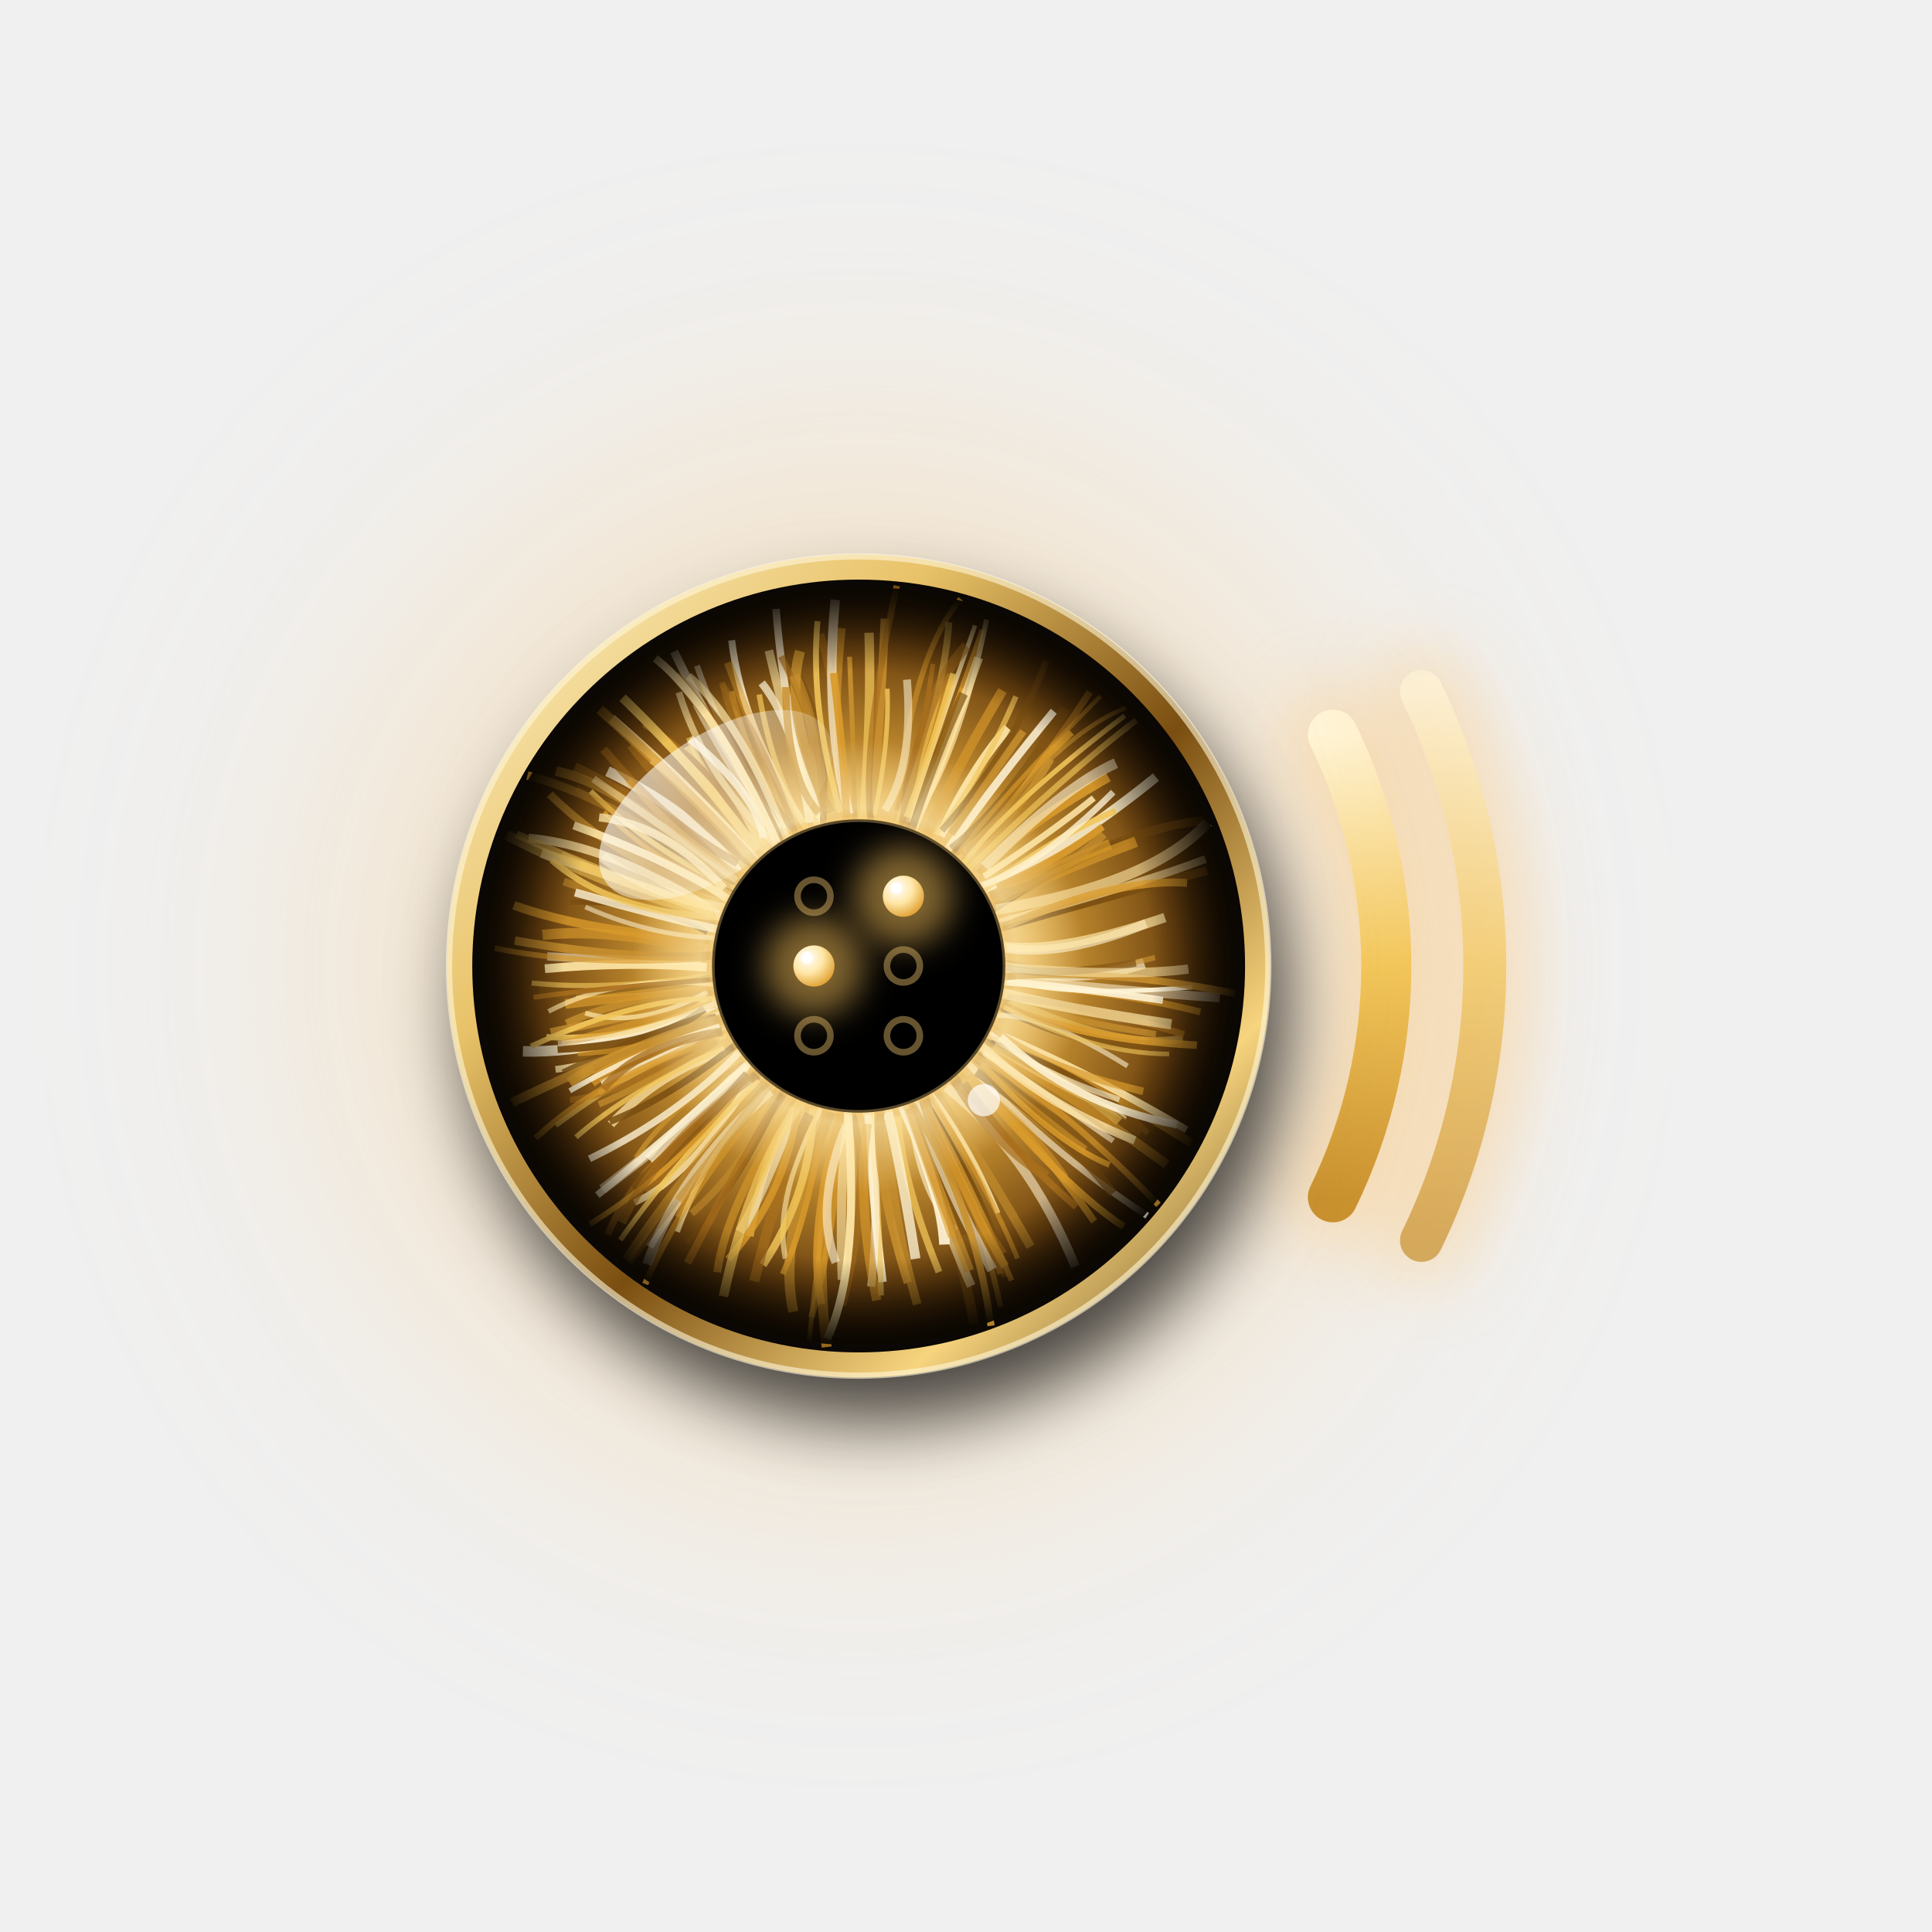
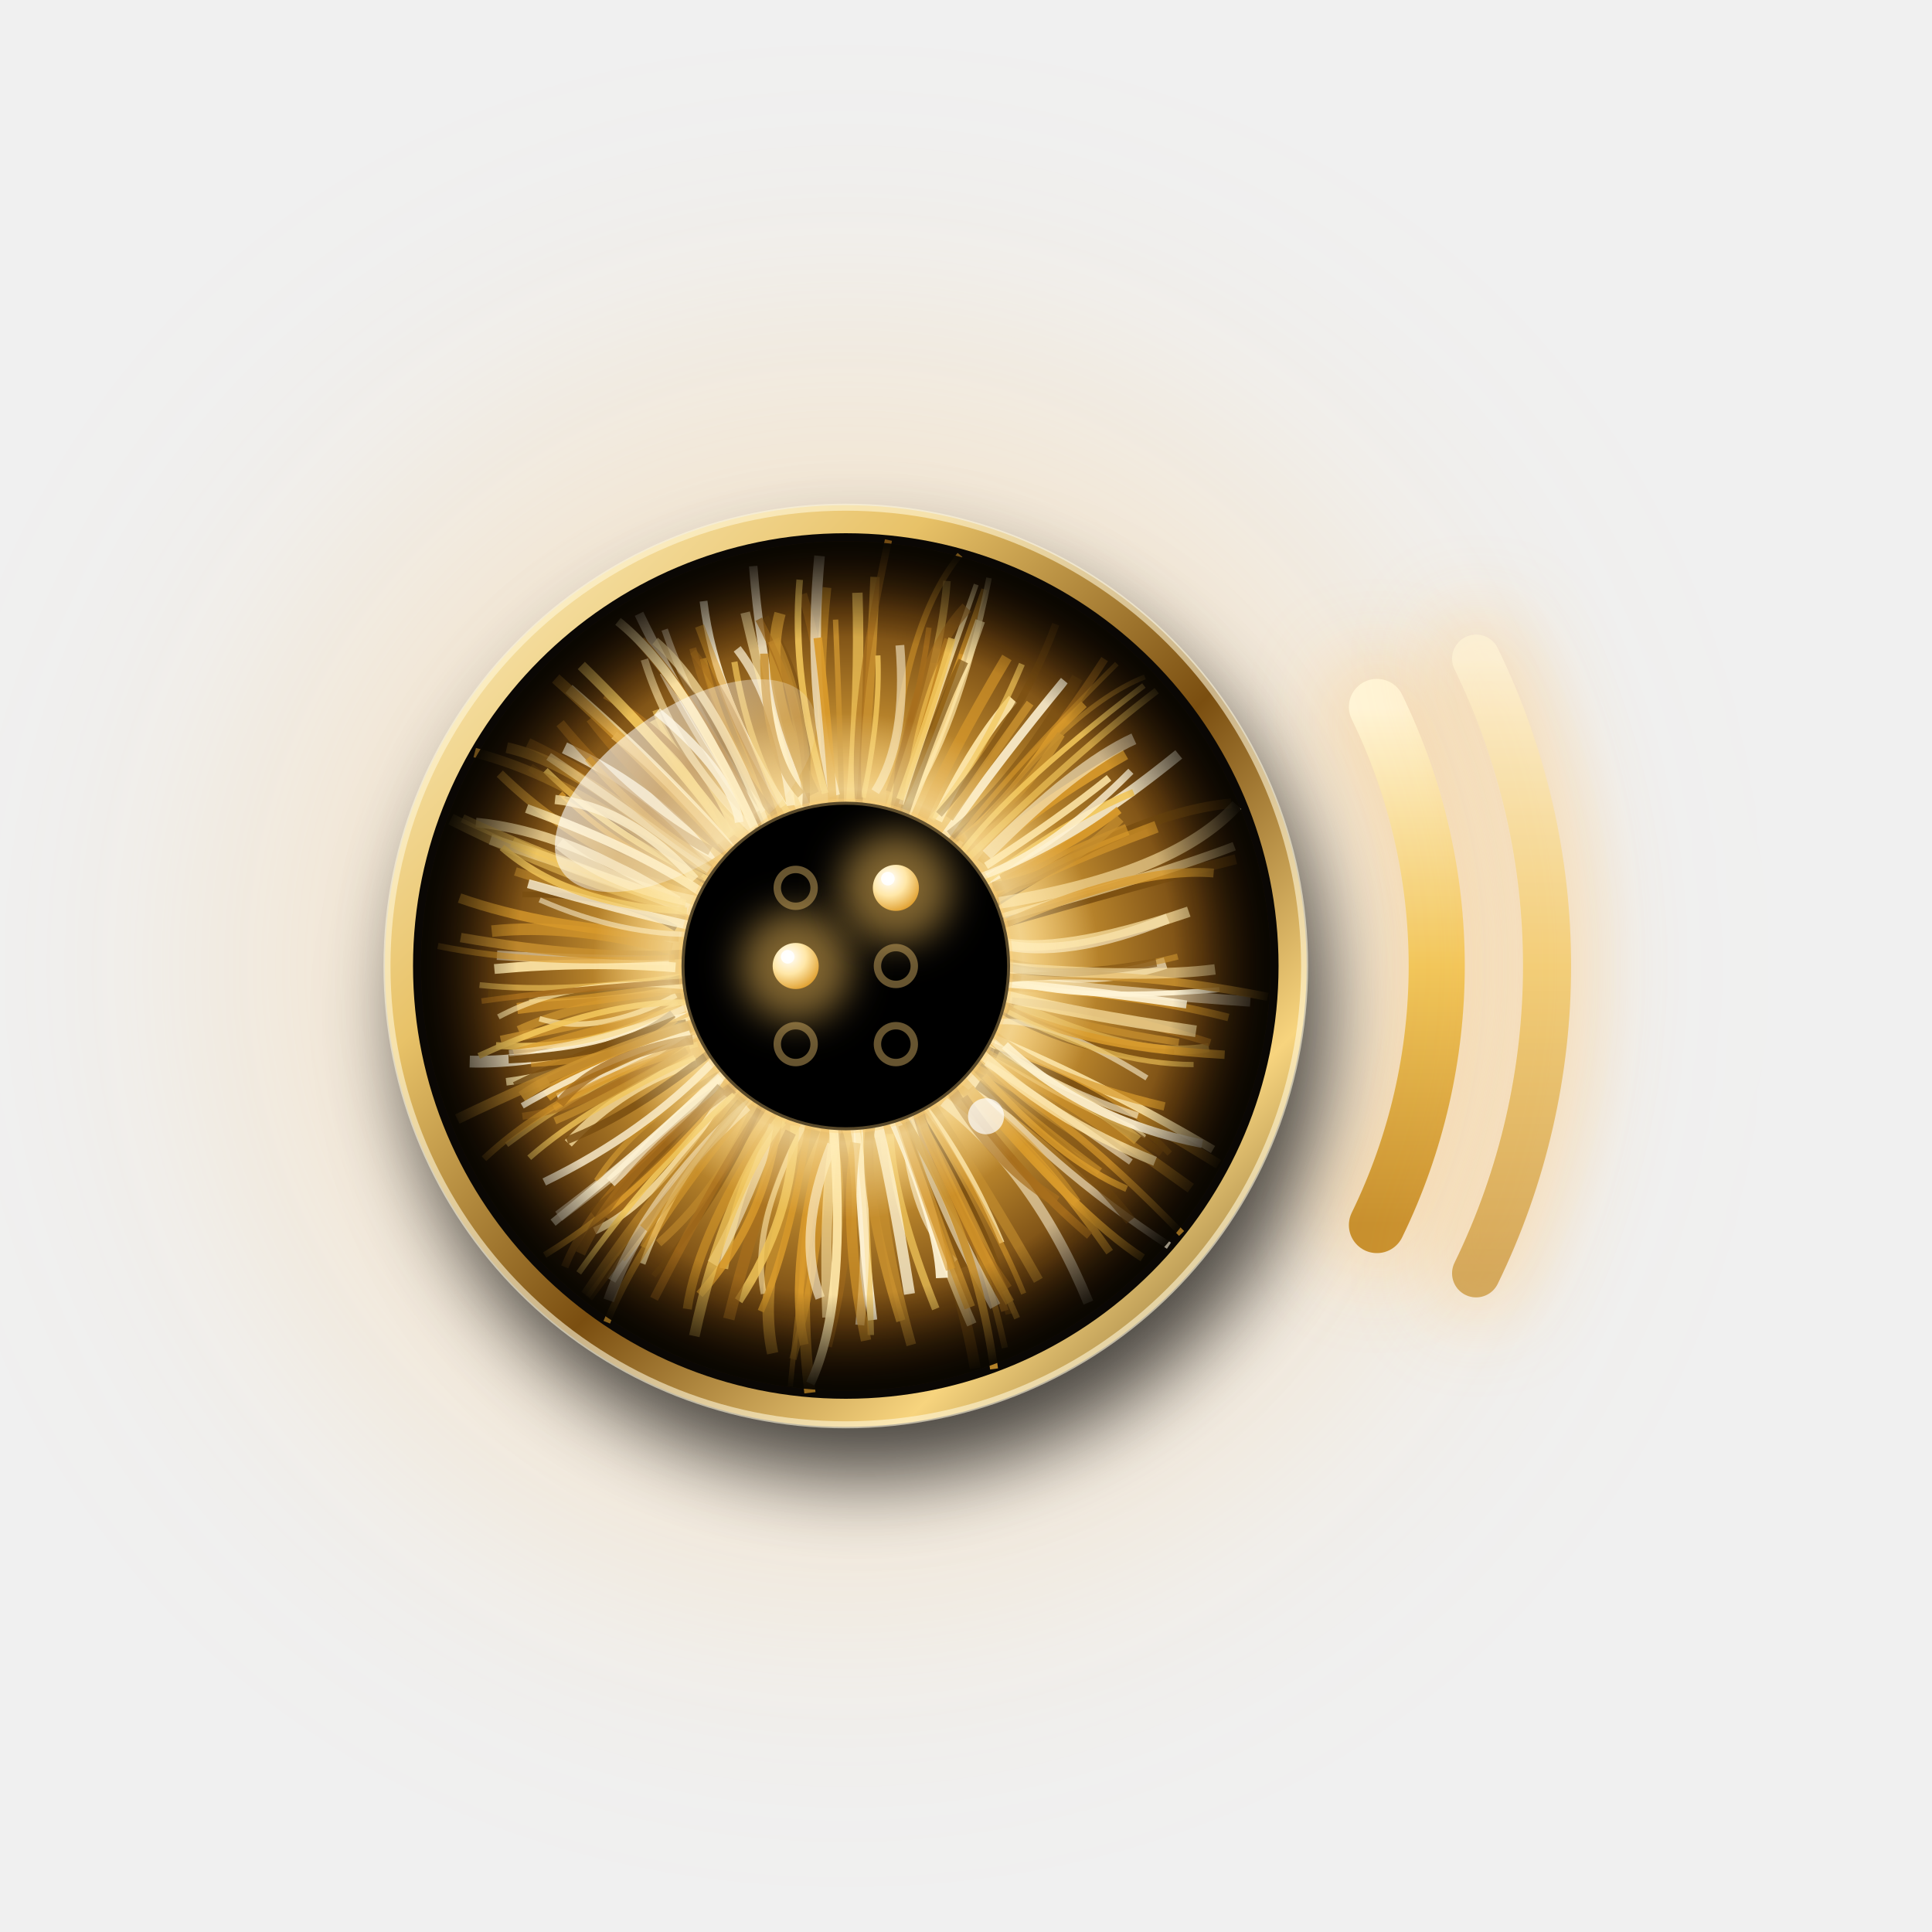
<svg xmlns="http://www.w3.org/2000/svg" viewBox="0 0 108 108" width="108" height="108">
  <defs>
    <filter id="bl1" filterUnits="userSpaceOnUse" x="-20" y="-20" width="148" height="148">
      <feGaussianBlur stdDeviation=".9" />
    </filter>
    <filter id="bl2" filterUnits="userSpaceOnUse" x="-20" y="-20" width="148" height="148">
      <feGaussianBlur stdDeviation="2" />
    </filter>
    <filter id="bl8" filterUnits="userSpaceOnUse" x="-20" y="-20" width="148" height="148">
      <feGaussianBlur stdDeviation="8" />
    </filter>
    <linearGradient id="bg" x1="0" y1="0" x2="1" y2="1">
      <stop offset="0" stop-color="#1E1C19" />
      <stop offset=".55" stop-color="#0C0B0A" />
      <stop offset="1" stop-color="#030303" />
    </linearGradient>
    <linearGradient id="gloss" x1="0" y1="0" x2="0" y2="1">
      <stop offset="0" stop-color="#fff" stop-opacity=".07" />
      <stop offset=".45" stop-color="#fff" stop-opacity="0" />
    </linearGradient>
    <radialGradient id="irisBase" cx="50%" cy="50%" r="50%">
      <stop offset="0" stop-color="#FFF1C4" />
      <stop offset=".45" stop-color="#E0A63A" />
      <stop offset=".85" stop-color="#6E4410" />
      <stop offset="1" stop-color="#1A0F02" />
    </radialGradient>
    <radialGradient id="limbal" cx="50%" cy="50%" r="50%">
      <stop offset=".78" stop-color="#140B02" stop-opacity="0" />
      <stop offset="1" stop-color="#0A0601" stop-opacity=".95" />
    </radialGradient>
    <radialGradient id="collar" cx="50%" cy="50%" r="50%">
      <stop offset=".3" stop-color="#FFF1C4" stop-opacity="0" />
      <stop offset=".42" stop-color="#FFF1C4" stop-opacity=".55" />
      <stop offset=".6" stop-color="#FFF1C4" stop-opacity="0" />
    </radialGradient>
    <linearGradient id="metalRing" x1="0" y1="0" x2="1" y2="1">
      <stop offset="0" stop-color="#FFF4CC" />
      <stop offset=".3" stop-color="#E8C268" />
      <stop offset=".55" stop-color="#7A4E10" />
      <stop offset=".78" stop-color="#F7D47E" />
      <stop offset="1" stop-color="#4A3008" />
    </linearGradient>
    <linearGradient id="waveG" x1="0" y1="0" x2="0" y2="1">
      <stop offset="0" stop-color="#FFF4D6" />
      <stop offset=".5" stop-color="#F2C65A" />
      <stop offset="1" stop-color="#C8902E" />
    </linearGradient>
    <radialGradient id="dotLit" cx="35%" cy="30%" r="75%">
      <stop offset="0" stop-color="#FFFFFF" />
      <stop offset=".5" stop-color="#FFE7A8" />
      <stop offset="1" stop-color="#E0A030" />
    </radialGradient>
    <linearGradient id="win" x1="0" y1="0" x2="1" y2="1">
      <stop offset="0" stop-color="#fff" stop-opacity=".7" />
      <stop offset="1" stop-color="#fff" stop-opacity="0" />
    </linearGradient>
  </defs>
-   <g transform="translate(54 54) scale(1) translate(-54 -54)">
+   <g transform="translate(54 54) scale(1.12) translate(-54 -54)">
    <circle cx="48.0" cy="54.0" r="30" fill="#FFB84D" opacity=".22" filter="url(#bl8)" />
    <circle cx="49.0" cy="56.5" r="23.0" fill="#000" opacity=".7" filter="url(#bl2)" />
    <path d="M74.51,41.07 A29.50,29.50 0 0,1 74.51,66.93" fill="none" stroke="#FFB84D" stroke-width="4.8" opacity=".35" filter="url(#bl2)" stroke-linecap="round" />
    <path d="M74.51,41.07 A29.50,29.50 0 0,1 74.51,66.93" fill="none" stroke="url(#waveG)" stroke-width="2.8" opacity="1.0" stroke-linecap="round" />
    <path d="M79.46,38.66 A35.00,35.00 0 0,1 79.46,69.34" fill="none" stroke="#FFB84D" stroke-width="4.4" opacity=".35" filter="url(#bl2)" stroke-linecap="round" />
    <path d="M79.46,38.66 A35.00,35.00 0 0,1 79.46,69.34" fill="none" stroke="url(#waveG)" stroke-width="2.4" opacity="0.7" stroke-linecap="round" />
    <circle cx="48.0" cy="54.0" r="23.0" fill="url(#metalRing)" />
    <circle cx="48.0" cy="54.0" r="22.9" fill="none" stroke="#FFF6D8" stroke-opacity=".6" stroke-width=".35" />
    <circle cx="48.0" cy="54.0" r="21.6" fill="#0A0704" />
    <circle cx="48.0" cy="54.0" r="21.2" fill="url(#irisBase)" />
    <path d="M48.62,62.16 Q48.72,66.83 49.34,71.67" stroke="#FFF4D6" stroke-width="0.46" opacity="0.91" fill="none" />
    <path d="M39.96,55.57 Q35.76,55.38 31.66,57.20" stroke="#C8902E" stroke-width="0.42" opacity="0.79" fill="none" />
    <path d="M52.88,60.77 Q57.44,64.32 60.11,70.80" stroke="#FFF4D6" stroke-width="0.52" opacity="0.57" fill="none" />
    <path d="M55.02,52.08 Q63.03,49.78 67.47,48.67" stroke="#7A4E10" stroke-width="0.50" opacity="0.90" fill="none" />
    <path d="M46.02,45.37 Q46.45,40.45 44.01,36.58" stroke="#7A4E10" stroke-width="0.30" opacity="0.66" fill="none" />
    <path d="M55.89,55.81 Q59.94,57.12 64.62,57.81" stroke="#C8902E" stroke-width="0.36" opacity="0.73" fill="none" />
    <path d="M42.10,59.15 Q39.11,62.39 33.67,66.49" stroke="#FFF4D6" stroke-width="0.57" opacity="0.51" fill="none" />
    <path d="M46.46,62.15 Q43.41,68.94 44.35,73.33" stroke="#C8902E" stroke-width="0.57" opacity="0.76" fill="none" />
    <path d="M46.29,46.62 Q43.99,41.81 43.38,34.04" stroke="#FFF4D6" stroke-width="0.42" opacity="0.79" fill="none" />
    <path d="M40.22,54.81 Q37.77,55.25 32.19,55.64" stroke="#F2C65A" stroke-width="0.40" opacity="0.55" fill="none" />
    <path d="M41.23,48.75 Q38.83,45.44 33.96,43.11" stroke="#FFF4D6" stroke-width="0.59" opacity="0.73" fill="none" />
    <path d="M55.76,53.93 Q59.92,55.18 63.96,53.85" stroke="#FFF4D6" stroke-width="0.59" opacity="0.63" fill="none" />
    <path d="M47.29,62.41 Q45.31,67.69 46.21,75.30" stroke="#D99A2B" stroke-width="0.56" opacity="0.67" fill="none" />
    <path d="M40.11,56.00 Q34.29,58.91 29.23,58.77" stroke="#FFF4D6" stroke-width="0.59" opacity="0.87" fill="none" />
    <path d="M46.89,62.27 Q46.96,67.74 45.36,73.62" stroke="#D99A2B" stroke-width="0.36" opacity="0.65" fill="none" />
    <path d="M50.14,45.28 Q51.66,40.93 52.15,37.11" stroke="#A86E1C" stroke-width="0.27" opacity="0.78" fill="none" />
    <path d="M39.77,55.77 Q36.07,56.60 30.78,57.71" stroke="#C8902E" stroke-width="0.46" opacity="0.93" fill="none" />
    <path d="M55.79,55.05 Q61.93,55.26 67.10,56.57" stroke="#D99A2B" stroke-width="0.38" opacity="0.64" fill="none" />
    <path d="M42.37,60.06 Q39.66,61.72 36.22,66.68" stroke="#A86E1C" stroke-width="0.59" opacity="0.81" fill="none" />
    <path d="M53.49,59.95 Q57.20,62.58 61.17,68.28" stroke="#D99A2B" stroke-width="0.40" opacity="0.81" fill="none" />
    <path d="M54.24,58.65 Q56.74,61.58 62.04,64.45" stroke="#7A4E10" stroke-width="0.59" opacity="0.54" fill="none" />
    <path d="M47.62,46.42 Q46.31,42.11 47.06,35.11" stroke="#D99A2B" stroke-width="0.44" opacity="0.59" fill="none" />
    <path d="M51.04,45.84 Q53.13,42.98 53.80,38.44" stroke="#D99A2B" stroke-width="0.28" opacity="0.78" fill="none" />
    <path d="M41.27,49.76 Q37.35,47.83 32.25,44.08" stroke="#7A4E10" stroke-width="0.40" opacity="0.69" fill="none" />
    <path d="M40.54,58.77 Q36.89,59.90 34.15,62.85" stroke="#FFE7A8" stroke-width="0.47" opacity="0.73" fill="none" />
    <path d="M39.63,50.76 Q34.09,47.27 29.54,46.84" stroke="#FFE7A8" stroke-width="0.48" opacity="0.73" fill="none" />
    <path d="M46.10,61.58 Q43.22,66.77 43.90,70.36" stroke="#FFE7A8" stroke-width="0.29" opacity="0.61" fill="none" />
    <path d="M56.44,55.89 Q62.43,58.73 66.12,58.07" stroke="#F2C65A" stroke-width="0.45" opacity="0.51" fill="none" />
    <path d="M47.78,46.49 Q47.78,43.48 47.49,36.71" stroke="#C8902E" stroke-width="0.27" opacity="0.91" fill="none" />
    <path d="M53.61,58.86 Q58.12,64.04 64.13,67.96" stroke="#FFF4D6" stroke-width="0.37" opacity="0.59" fill="none" />
    <path d="M39.53,52.13 Q36.68,50.36 31.86,50.43" stroke="#7A4E10" stroke-width="0.29" opacity="0.91" fill="none" />
    <path d="M39.80,54.65 Q35.93,55.63 30.15,55.40" stroke="#7A4E10" stroke-width="0.43" opacity="0.69" fill="none" />
    <path d="M39.53,55.46 Q35.68,57.53 32.71,56.63" stroke="#FFE7A8" stroke-width="0.27" opacity="0.72" fill="none" />
    <path d="M56.30,55.75 Q60.62,56.07 66.19,57.83" stroke="#A86E1C" stroke-width="0.37" opacity="0.79" fill="none" />
    <path d="M41.28,49.94 Q37.22,48.73 33.76,45.38" stroke="#D99A2B" stroke-width="0.25" opacity="0.83" fill="none" />
    <path d="M50.31,46.11 Q52.25,42.45 52.42,38.88" stroke="#A86E1C" stroke-width="0.38" opacity="0.86" fill="none" />
    <path d="M42.29,48.43 Q37.65,44.77 35.30,41.62" stroke="#A86E1C" stroke-width="0.58" opacity="0.69" fill="none" />
    <path d="M55.55,54.85 Q58.68,55.01 65.01,55.92" stroke="#FFF4D6" stroke-width="0.40" opacity="0.90" fill="none" />
    <path d="M55.25,50.94 Q62.39,46.33 67.25,45.88" stroke="#7A4E10" stroke-width="0.49" opacity="0.92" fill="none" />
    <path d="M46.99,45.33 Q47.14,39.65 45.84,35.44" stroke="#A86E1C" stroke-width="0.45" opacity="0.55" fill="none" />
    <path d="M41.86,50.22 Q38.35,47.98 34.06,45.43" stroke="#7A4E10" stroke-width="0.45" opacity="0.80" fill="none" />
    <path d="M41.84,60.10 Q38.98,61.56 35.53,66.35" stroke="#7A4E10" stroke-width="0.49" opacity="0.88" fill="none" />
    <path d="M55.88,51.57 Q63.99,49.34 67.39,48.02" stroke="#FFE7A8" stroke-width="0.44" opacity="0.61" fill="none" />
    <path d="M41.05,51.52 Q36.48,49.70 30.27,47.68" stroke="#FFF4D6" stroke-width="0.54" opacity="0.61" fill="none" />
    <path d="M51.27,60.92 Q55.42,67.57 56.20,71.36" stroke="#7A4E10" stroke-width="0.46" opacity="0.92" fill="none" />
    <path d="M39.62,50.89 Q33.82,49.06 31.36,47.82" stroke="#F2C65A" stroke-width="0.51" opacity="0.57" fill="none" />
    <path d="M44.89,46.02 Q41.48,40.64 40.90,35.79" stroke="#FFF4D6" stroke-width="0.39" opacity="0.90" fill="none" />
    <path d="M52.23,60.91 Q55.11,65.26 57.61,69.69" stroke="#C8902E" stroke-width="0.50" opacity="0.58" fill="none" />
    <path d="M47.18,61.51 Q45.06,68.99 45.93,72.90" stroke="#D99A2B" stroke-width="0.44" opacity="0.85" fill="none" />
    <path d="M43.86,46.31 Q40.55,41.85 38.96,37.21" stroke="#FFF4D6" stroke-width="0.33" opacity="0.51" fill="none" />
    <path d="M40.18,55.01 Q36.79,55.50 31.60,56.12" stroke="#D99A2B" stroke-width="0.55" opacity="0.69" fill="none" />
    <path d="M45.26,45.99 Q44.58,40.73 42.58,38.17" stroke="#FFF4D6" stroke-width="0.44" opacity="0.72" fill="none" />
    <path d="M46.40,45.41 Q43.75,39.91 44.72,36.40" stroke="#C8902E" stroke-width="0.57" opacity="0.90" fill="none" />
    <path d="M42.87,47.10 Q39.42,43.84 38.50,41.23" stroke="#F2C65A" stroke-width="0.32" opacity="0.62" fill="none" />
    <path d="M51.26,61.82 Q54.25,65.34 55.94,73.06" stroke="#D99A2B" stroke-width="0.31" opacity="0.54" fill="none" />
    <path d="M50.24,46.93 Q51.05,44.00 53.17,37.71" stroke="#D99A2B" stroke-width="0.51" opacity="0.65" fill="none" />
    <path d="M55.66,55.43 Q59.39,56.37 65.48,57.26" stroke="#FFE7A8" stroke-width="0.58" opacity="0.68" fill="none" />
    <path d="M40.87,51.96 Q36.40,50.86 31.51,49.28" stroke="#C8902E" stroke-width="0.43" opacity="0.61" fill="none" />
    <path d="M39.67,52.54 Q32.96,52.11 28.72,50.61" stroke="#D99A2B" stroke-width="0.49" opacity="0.79" fill="none" />
    <path d="M50.65,46.79 Q53.19,40.24 54.91,35.20" stroke="#D99A2B" stroke-width="0.29" opacity="0.72" fill="none" />
    <path d="M42.92,60.80 Q38.54,65.78 36.28,69.68" stroke="#FFF4D6" stroke-width="0.51" opacity="0.57" fill="none" />
    <path d="M41.91,60.43 Q38.55,65.86 35.46,67.22" stroke="#FFE7A8" stroke-width="0.37" opacity="0.82" fill="none" />
    <path d="M41.29,49.29 Q37.34,45.38 32.14,42.86" stroke="#A86E1C" stroke-width="0.50" opacity="0.55" fill="none" />
    <path d="M51.43,61.44 Q54.08,65.45 55.94,71.21" stroke="#A86E1C" stroke-width="0.38" opacity="0.89" fill="none" />
    <path d="M55.83,56.12 Q59.81,58.37 64.39,58.44" stroke="#7A4E10" stroke-width="0.58" opacity="0.70" fill="none" />
    <path d="M50.66,47.18 Q52.35,43.52 54.71,36.77" stroke="#FFE7A8" stroke-width="0.49" opacity="0.75" fill="none" />
    <path d="M54.25,50.03 Q59.48,47.62 64.62,43.44" stroke="#FFF4D6" stroke-width="0.54" opacity="0.84" fill="none" />
    <path d="M41.75,49.93 Q36.70,47.85 33.01,44.23" stroke="#F2C65A" stroke-width="0.31" opacity="0.89" fill="none" />
    <path d="M42.72,59.65 Q35.77,64.54 33.97,69.02" stroke="#A86E1C" stroke-width="0.38" opacity="0.75" fill="none" />
    <path d="M40.77,49.84 Q35.01,44.79 29.48,43.35" stroke="#C8902E" stroke-width="0.48" opacity="0.51" fill="none" />
    <path d="M51.05,61.76 Q52.68,65.86 53.90,69.03" stroke="#7A4E10" stroke-width="0.43" opacity="0.71" fill="none" />
    <path d="M50.84,61.64 Q51.25,66.82 53.47,68.74" stroke="#FFF4D6" stroke-width="0.29" opacity="0.63" fill="none" />
    <path d="M43.90,47.75 Q39.47,43.64 37.95,38.70" stroke="#FFE7A8" stroke-width="0.38" opacity="0.61" fill="none" />
    <path d="M55.21,57.84 Q60.36,60.00 66.61,63.90" stroke="#D99A2B" stroke-width="0.49" opacity="0.54" fill="none" />
    <path d="M52.56,46.72 Q54.40,42.88 56.34,40.69" stroke="#FFE7A8" stroke-width="0.53" opacity="0.92" fill="none" />
    <path d="M53.15,47.89 Q57.13,44.57 60.92,38.68" stroke="#A86E1C" stroke-width="0.39" opacity="0.88" fill="none" />
    <path d="M45.83,46.40 Q44.12,41.30 42.98,36.36" stroke="#FFE7A8" stroke-width="0.48" opacity="0.64" fill="none" />
    <path d="M39.65,55.90 Q35.66,58.29 30.54,57.97" stroke="#F2C65A" stroke-width="0.34" opacity="0.88" fill="none" />
    <path d="M40.57,56.53 Q34.93,59.31 31.05,59.78" stroke="#FFE7A8" stroke-width="0.38" opacity="0.88" fill="none" />
    <path d="M40.68,52.42 Q36.85,52.51 32.72,50.70" stroke="#FFF4D6" stroke-width="0.26" opacity="0.55" fill="none" />
    <path d="M51.97,61.04 Q54.17,63.90 55.79,67.81" stroke="#FFE7A8" stroke-width="0.26" opacity="0.82" fill="none" />
    <path d="M48.49,61.25 Q49.10,65.66 49.25,72.42" stroke="#F2C65A" stroke-width="0.32" opacity="0.65" fill="none" />
    <path d="M54.59,59.90 Q59.61,63.31 62.21,66.71" stroke="#7A4E10" stroke-width="0.53" opacity="0.71" fill="none" />
    <path d="M55.06,50.83 Q57.52,49.27 63.51,47.05" stroke="#D99A2B" stroke-width="0.60" opacity="0.64" fill="none" />
    <path d="M55.48,56.79 Q58.10,56.51 63.03,59.59" stroke="#FFF4D6" stroke-width="0.28" opacity="0.58" fill="none" />
    <path d="M55.10,55.66 Q59.21,58.01 66.91,58.43" stroke="#D99A2B" stroke-width="0.42" opacity="0.86" fill="none" />
    <path d="M55.72,49.59 Q59.47,47.92 61.64,46.21" stroke="#D99A2B" stroke-width="0.39" opacity="0.93" fill="none" />
    <path d="M51.20,61.27 Q52.54,65.69 55.46,70.98" stroke="#FFF4D6" stroke-width="0.57" opacity="0.58" fill="none" />
    <path d="M47.45,45.50 Q46.07,40.29 46.69,33.53" stroke="#FFF4D6" stroke-width="0.53" opacity="0.70" fill="none" />
    <path d="M40.04,56.89 Q36.70,57.45 31.49,60.01" stroke="#7A4E10" stroke-width="0.46" opacity="0.82" fill="none" />
    <path d="M41.88,59.27 Q37.45,61.75 35.56,64.72" stroke="#C8902E" stroke-width="0.28" opacity="0.81" fill="none" />
    <path d="M43.86,47.42 Q41.61,41.45 37.82,37.83" stroke="#7A4E10" stroke-width="0.56" opacity="0.70" fill="none" />
    <path d="M54.79,48.86 Q56.43,46.59 61.96,43.44" stroke="#D99A2B" stroke-width="0.53" opacity="0.91" fill="none" />
    <path d="M43.90,60.59 Q41.55,65.98 38.40,69.46" stroke="#7A4E10" stroke-width="0.27" opacity="0.57" fill="none" />
    <path d="M42.92,47.49 Q40.45,45.61 38.42,41.72" stroke="#F2C65A" stroke-width="0.55" opacity="0.73" fill="none" />
    <path d="M39.17,53.73 Q33.91,53.67 30.59,53.46" stroke="#FFF4D6" stroke-width="0.47" opacity="0.52" fill="none" />
    <path d="M50.87,46.24 Q53.62,42.30 55.15,34.63" stroke="#FFE7A8" stroke-width="0.28" opacity="0.71" fill="none" />
    <path d="M49.48,62.57 Q49.81,67.76 51.27,72.91" stroke="#C8902E" stroke-width="0.49" opacity="0.68" fill="none" />
    <path d="M43.44,46.71 Q40.94,43.41 38.85,39.37" stroke="#FFF4D6" stroke-width="0.29" opacity="0.50" fill="none" />
    <path d="M45.45,61.96 Q45.35,66.62 42.65,70.71" stroke="#F2C65A" stroke-width="0.44" opacity="0.83" fill="none" />
    <path d="M40.60,57.90 Q36.34,58.98 31.07,62.92" stroke="#F2C65A" stroke-width="0.27" opacity="0.61" fill="none" />
    <path d="M40.90,56.86 Q34.53,58.60 31.83,60.52" stroke="#C8902E" stroke-width="0.56" opacity="0.94" fill="none" />
    <path d="M41.24,48.25 Q37.28,46.17 33.74,41.88" stroke="#A86E1C" stroke-width="0.47" opacity="0.68" fill="none" />
    <path d="M55.04,48.45 Q59.46,43.99 62.38,42.66" stroke="#FFF4D6" stroke-width="0.58" opacity="0.58" fill="none" />
    <path d="M55.00,58.82 Q57.39,60.37 62.23,63.78" stroke="#FFF4D6" stroke-width="0.32" opacity="0.59" fill="none" />
    <path d="M40.74,54.38 Q34.19,55.42 29.72,54.95" stroke="#F2C65A" stroke-width="0.29" opacity="0.63" fill="none" />
    <path d="M41.78,57.89 Q37.34,61.46 34.08,62.70" stroke="#7A4E10" stroke-width="0.38" opacity="0.86" fill="none" />
    <path d="M42.09,47.35 Q40.35,43.00 35.97,40.49" stroke="#A86E1C" stroke-width="0.33" opacity="0.93" fill="none" />
    <path d="M46.27,61.04 Q45.36,67.53 43.76,71.23" stroke="#D99A2B" stroke-width="0.33" opacity="0.86" fill="none" />
    <path d="M55.42,54.47 Q58.75,55.86 66.65,55.18" stroke="#FFF4D6" stroke-width="0.25" opacity="0.94" fill="none" />
    <path d="M50.10,46.45 Q50.72,37.07 53.70,33.48" stroke="#D99A2B" stroke-width="0.31" opacity="0.51" fill="none" />
    <path d="M40.89,57.22 Q36.40,59.42 33.60,60.52" stroke="#FFF4D6" stroke-width="0.34" opacity="0.80" fill="none" />
    <path d="M39.50,54.07 Q35.24,53.72 30.46,54.15" stroke="#FFE7A8" stroke-width="0.49" opacity="0.91" fill="none" />
    <path d="M50.75,46.87 Q52.48,41.62 53.87,38.78" stroke="#7A4E10" stroke-width="0.51" opacity="0.65" fill="none" />
    <path d="M52.82,59.38 Q55.12,63.65 58.52,65.75" stroke="#A86E1C" stroke-width="0.57" opacity="0.71" fill="none" />
    <path d="M43.51,46.35 Q40.17,41.56 37.68,36.42" stroke="#FFF4D6" stroke-width="0.47" opacity="0.63" fill="none" />
    <path d="M54.67,57.33 Q60.28,59.60 66.33,63.16" stroke="#FFE7A8" stroke-width="0.41" opacity="0.86" fill="none" />
    <path d="M39.47,56.62 Q37.36,58.62 32.29,58.83" stroke="#D99A2B" stroke-width="0.42" opacity="0.60" fill="none" />
    <path d="M40.02,56.11 Q35.43,57.16 31.43,58.37" stroke="#D99A2B" stroke-width="0.42" opacity="0.63" fill="none" />
    <path d="M45.77,45.45 Q43.97,43.51 43.93,38.41" stroke="#C8902E" stroke-width="0.42" opacity="0.84" fill="none" />
    <path d="M51.71,46.90 Q53.03,43.67 56.04,38.60" stroke="#D99A2B" stroke-width="0.54" opacity="0.64" fill="none" />
    <path d="M46.83,62.83 Q45.76,69.42 45.23,74.98" stroke="#D99A2B" stroke-width="0.26" opacity="0.69" fill="none" />
    <path d="M40.46,58.57 Q35.20,60.94 32.20,63.57" stroke="#F2C65A" stroke-width="0.29" opacity="0.78" fill="none" />
    <path d="M54.21,60.10 Q59.59,66.49 62.82,68.57" stroke="#D99A2B" stroke-width="0.40" opacity="0.94" fill="none" />
    <path d="M40.50,55.84 Q35.99,55.58 29.68,58.49" stroke="#F2C65A" stroke-width="0.30" opacity="0.91" fill="none" />
    <path d="M51.93,62.08 Q53.62,64.82 56.55,71.58" stroke="#C8902E" stroke-width="0.31" opacity="0.78" fill="none" />
    <path d="M44.87,61.76 Q42.83,63.60 41.91,69.10" stroke="#F2C65A" stroke-width="0.44" opacity="0.67" fill="none" />
    <path d="M54.18,58.92 Q58.47,60.87 64.76,67.35" stroke="#D99A2B" stroke-width="0.35" opacity="0.67" fill="none" />
    <path d="M55.66,50.85 Q64.33,49.46 67.52,45.97" stroke="#FFE7A8" stroke-width="0.59" opacity="0.61" fill="none" />
    <path d="M42.57,61.06 Q38.94,65.93 36.77,68.59" stroke="#C8902E" stroke-width="0.51" opacity="0.74" fill="none" />
    <path d="M52.86,47.65 Q55.84,43.47 58.91,39.76" stroke="#FFF4D6" stroke-width="0.44" opacity="0.87" fill="none" />
    <path d="M50.53,61.87 Q53.61,68.94 54.46,74.08" stroke="#7A4E10" stroke-width="0.55" opacity="0.93" fill="none" />
    <path d="M44.44,61.95 Q42.59,66.85 41.36,68.86" stroke="#FFF4D6" stroke-width="0.56" opacity="0.55" fill="none" />
    <path d="M56.73,54.77 Q63.30,55.44 68.19,55.77" stroke="#FFF4D6" stroke-width="0.52" opacity="0.54" fill="none" />
    <path d="M40.26,51.99 Q37.09,51.29 32.15,49.89" stroke="#FFF4D6" stroke-width="0.45" opacity="0.79" fill="none" />
    <path d="M40.88,49.42 Q35.09,44.00 31.08,43.10" stroke="#C8902E" stroke-width="0.54" opacity="0.63" fill="none" />
    <path d="M55.60,52.88 Q59.00,53.70 64.07,51.63" stroke="#FFF4D6" stroke-width="0.51" opacity="0.61" fill="none" />
    <path d="M40.96,57.06 Q36.53,57.81 33.07,60.49" stroke="#D99A2B" stroke-width="0.60" opacity="0.74" fill="none" />
    <path d="M40.24,56.98 Q36.44,58.10 33.15,59.71" stroke="#A86E1C" stroke-width="0.35" opacity="0.61" fill="none" />
    <path d="M42.42,59.13 Q39.96,61.22 36.26,64.79" stroke="#FFF4D6" stroke-width="0.56" opacity="0.69" fill="none" />
    <path d="M53.71,47.73 Q56.19,44.42 59.89,40.93" stroke="#D99A2B" stroke-width="0.40" opacity="0.91" fill="none" />
    <path d="M45.08,47.21 Q43.05,43.41 40.70,37.03" stroke="#D99A2B" stroke-width="0.47" opacity="0.56" fill="none" />
    <path d="M54.78,57.81 Q57.03,59.76 62.99,62.43" stroke="#FFE7A8" stroke-width="0.36" opacity="0.70" fill="none" />
    <path d="M42.42,60.41 Q38.27,64.24 34.67,69.32" stroke="#F2C65A" stroke-width="0.29" opacity="0.90" fill="none" />
    <path d="M42.19,59.58 Q38.36,65.12 32.97,68.43" stroke="#D99A2B" stroke-width="0.31" opacity="0.90" fill="none" />
    <path d="M40.17,57.64 Q35.41,61.06 31.86,61.50" stroke="#A86E1C" stroke-width="0.35" opacity="0.67" fill="none" />
    <path d="M40.04,53.41 Q35.29,53.71 28.78,52.58" stroke="#C8902E" stroke-width="0.47" opacity="0.84" fill="none" />
    <path d="M53.26,48.92 Q58.73,41.22 62.93,39.57" stroke="#C8902E" stroke-width="0.25" opacity="0.72" fill="none" />
    <path d="M40.22,58.14 Q33.89,59.93 29.94,63.62" stroke="#D99A2B" stroke-width="0.33" opacity="0.65" fill="none" />
    <path d="M42.68,46.83 Q42.37,44.48 38.58,41.30" stroke="#FFF4D6" stroke-width="0.43" opacity="0.76" fill="none" />
    <path d="M54.55,57.89 Q60.87,61.21 63.75,63.35" stroke="#7A4E10" stroke-width="0.37" opacity="0.71" fill="none" />
    <path d="M55.38,52.14 Q62.24,49.03 66.36,49.36" stroke="#D99A2B" stroke-width="0.44" opacity="0.78" fill="none" />
    <path d="M42.75,60.79 Q38.21,66.49 35.17,70.57" stroke="#7A4E10" stroke-width="0.41" opacity="0.82" fill="none" />
    <path d="M53.22,47.50 Q56.39,45.07 59.56,39.61" stroke="#7A4E10" stroke-width="0.58" opacity="0.55" fill="none" />
    <path d="M54.78,49.91 Q59.05,46.69 62.36,45.33" stroke="#F2C65A" stroke-width="0.34" opacity="0.90" fill="none" />
    <path d="M44.42,46.28 Q41.96,43.24 40.88,38.65" stroke="#D99A2B" stroke-width="0.34" opacity="0.62" fill="none" />
    <path d="M45.31,46.66 Q43.28,43.70 42.44,38.82" stroke="#F2C65A" stroke-width="0.31" opacity="0.72" fill="none" />
    <path d="M50.20,62.38 Q50.34,65.77 52.49,71.11" stroke="#F2C65A" stroke-width="0.39" opacity="0.74" fill="none" />
    <path d="M41.19,49.20 Q38.59,47.24 33.17,43.54" stroke="#FFE7A8" stroke-width="0.41" opacity="0.51" fill="none" />
    <path d="M51.63,61.28 Q52.51,65.10 56.03,70.13" stroke="#A86E1C" stroke-width="0.60" opacity="0.66" fill="none" />
    <path d="M56.07,53.77 Q60.02,54.71 64.57,53.53" stroke="#C8902E" stroke-width="0.30" opacity="0.64" fill="none" />
    <path d="M43.65,60.07 Q39.84,63.51 37.93,68.05" stroke="#C8902E" stroke-width="0.41" opacity="0.72" fill="none" />
    <path d="M40.47,49.68 Q37.25,46.09 33.49,45.69" stroke="#FFE7A8" stroke-width="0.46" opacity="0.76" fill="none" />
    <path d="M44.62,47.06 Q42.68,41.17 40.37,38.31" stroke="#A86E1C" stroke-width="0.35" opacity="0.50" fill="none" />
    <path d="M44.30,46.32 Q41.69,43.10 40.36,38.14" stroke="#A86E1C" stroke-width="0.35" opacity="0.59" fill="none" />
    <path d="M52.28,46.67 Q54.77,43.71 56.79,38.93" stroke="#F2C65A" stroke-width="0.31" opacity="0.68" fill="none" />
    <path d="M50.63,61.49 Q52.44,67.74 54.29,71.89" stroke="#FFE7A8" stroke-width="0.50" opacity="0.57" fill="none" />
    <path d="M44.25,47.61 Q41.56,40.41 38.48,37.78" stroke="#FFE7A8" stroke-width="0.43" opacity="0.68" fill="none" />
    <path d="M55.04,57.10 Q57.58,59.52 63.91,61.01" stroke="#D99A2B" stroke-width="0.42" opacity="0.70" fill="none" />
    <path d="M47.31,62.91 Q45.50,67.40 46.72,70.57" stroke="#FFF4D6" stroke-width="0.48" opacity="0.61" fill="none" />
    <path d="M47.59,61.81 Q46.87,65.07 47.08,71.54" stroke="#FFE7A8" stroke-width="0.51" opacity="0.60" fill="none" />
    <path d="M39.37,56.39 Q36.86,58.44 31.17,58.65" stroke="#7A4E10" stroke-width="0.42" opacity="0.95" fill="none" />
    <path d="M53.91,60.54 Q56.59,64.41 60.17,67.46" stroke="#A86E1C" stroke-width="0.40" opacity="0.86" fill="none" />
    <path d="M47.62,62.17 Q48.79,66.07 47.11,72.99" stroke="#A86E1C" stroke-width="0.40" opacity="0.50" fill="none" />
    <path d="M49.89,46.81 Q52.72,39.36 53.05,34.78" stroke="#F2C65A" stroke-width="0.38" opacity="0.52" fill="none" />
    <path d="M39.99,51.02 Q35.65,50.34 28.29,46.67" stroke="#F2C65A" stroke-width="0.58" opacity="0.53" fill="none" />
    <path d="M41.06,57.39 Q36.60,59.21 33.44,61.10" stroke="#D99A2B" stroke-width="0.31" opacity="0.56" fill="none" />
    <path d="M41.78,47.79 Q38.98,44.42 36.44,42.47" stroke="#FFE7A8" stroke-width="0.43" opacity="0.82" fill="none" />
    <path d="M40.07,51.26 Q34.26,51.03 30.84,48.08" stroke="#F2C65A" stroke-width="0.35" opacity="0.81" fill="none" />
    <path d="M51.46,60.38 Q55.31,66.46 56.88,70.35" stroke="#D99A2B" stroke-width="0.27" opacity="0.60" fill="none" />
    <path d="M56.14,54.60 Q61.74,54.09 69.06,55.54" stroke="#C8902E" stroke-width="0.41" opacity="0.86" fill="none" />
    <path d="M43.71,60.29 Q39.90,63.35 37.86,68.86" stroke="#FFE7A8" stroke-width="0.29" opacity="0.80" fill="none" />
    <path d="M48.29,61.37 Q49.34,65.90 48.70,71.92" stroke="#FFF4D6" stroke-width="0.45" opacity="0.62" fill="none" />
    <path d="M48.62,45.74 Q49.20,41.48 49.46,34.58" stroke="#C8902E" stroke-width="0.47" opacity="0.86" fill="none" />
    <path d="M51.51,61.20 Q54.38,67.76 56.19,70.79" stroke="#D99A2B" stroke-width="0.47" opacity="0.70" fill="none" />
    <path d="M54.32,60.41 Q57.45,62.68 59.59,65.76" stroke="#D99A2B" stroke-width="0.28" opacity="0.53" fill="none" />
    <path d="M50.76,45.93 Q51.83,42.56 54.51,34.96" stroke="#FFE7A8" stroke-width="0.25" opacity="0.82" fill="none" />
    <path d="M54.01,47.53 Q56.62,46.02 58.74,42.43" stroke="#C8902E" stroke-width="0.42" opacity="0.85" fill="none" />
    <path d="M50.48,46.65 Q51.30,38.97 54.04,36.11" stroke="#A86E1C" stroke-width="0.59" opacity="0.59" fill="none" />
    <path d="M55.39,58.28 Q61.15,60.15 64.17,63.36" stroke="#7A4E10" stroke-width="0.31" opacity="0.93" fill="none" />
    <path d="M45.25,62.29 Q43.76,65.18 42.16,71.62" stroke="#A86E1C" stroke-width="0.57" opacity="0.69" fill="none" />
    <path d="M46.01,46.04 Q46.26,41.70 43.66,36.69" stroke="#A86E1C" stroke-width="0.36" opacity="0.72" fill="none" />
    <path d="M42.31,47.53 Q39.36,43.43 34.80,39.00" stroke="#F2C65A" stroke-width="0.51" opacity="0.93" fill="none" />
    <path d="M40.52,55.10 Q34.81,54.35 30.66,56.54" stroke="#FFE7A8" stroke-width="0.27" opacity="0.68" fill="none" />
    <path d="M42.15,59.13 Q38.09,62.98 33.39,66.81" stroke="#FFF4D6" stroke-width="0.40" opacity="0.76" fill="none" />
    <path d="M41.78,60.05 Q38.23,64.15 35.33,66.34" stroke="#7A4E10" stroke-width="0.50" opacity="0.62" fill="none" />
    <path d="M49.45,61.47 Q50.20,64.21 51.18,70.37" stroke="#FFF4D6" stroke-width="0.55" opacity="0.77" fill="none" />
    <path d="M41.45,58.69 Q38.00,62.32 32.95,64.78" stroke="#FFF4D6" stroke-width="0.39" opacity="0.79" fill="none" />
    <path d="M46.08,45.36 Q45.72,40.50 44.39,37.73" stroke="#C8902E" stroke-width="0.59" opacity="0.56" fill="none" />
    <path d="M49.47,45.30 Q51.09,42.74 50.70,37.99" stroke="#FFF4D6" stroke-width="0.44" opacity="0.56" fill="none" />
    <path d="M40.07,58.22 Q36.03,60.66 33.48,61.73" stroke="#C8902E" stroke-width="0.36" opacity="0.70" fill="none" />
    <path d="M54.89,50.66 Q57.81,48.91 62.05,47.19" stroke="#D99A2B" stroke-width="0.59" opacity="0.63" fill="none" />
    <path d="M55.55,58.51 Q60.38,60.74 62.56,62.70" stroke="#F2C65A" stroke-width="0.51" opacity="0.54" fill="none" />
    <path d="M39.98,50.91 Q34.03,49.01 28.87,46.63" stroke="#F2C65A" stroke-width="0.43" opacity="0.63" fill="none" />
    <path d="M52.65,46.43 Q56.63,41.94 58.48,36.94" stroke="#7A4E10" stroke-width="0.37" opacity="0.63" fill="none" />
    <path d="M43.75,60.29 Q42.06,64.83 38.66,67.84" stroke="#C8902E" stroke-width="0.40" opacity="0.53" fill="none" />
    <path d="M54.34,49.67 Q57.94,48.60 62.23,44.28" stroke="#FFF4D6" stroke-width="0.36" opacity="0.80" fill="none" />
    <path d="M54.91,59.48 Q58.68,63.70 62.02,65.12" stroke="#D99A2B" stroke-width="0.33" opacity="0.84" fill="none" />
    <path d="M42.22,49.35 Q38.57,47.57 35.12,43.63" stroke="#D99A2B" stroke-width="0.36" opacity="0.55" fill="none" />
    <path d="M44.67,61.47 Q44.03,66.67 40.70,70.39" stroke="#D99A2B" stroke-width="0.40" opacity="0.82" fill="none" />
    <path d="M55.50,53.92 Q58.42,54.76 63.50,53.83" stroke="#7A4E10" stroke-width="0.42" opacity="0.67" fill="none" />
    <path d="M39.32,53.14 Q34.22,51.86 30.33,52.26" stroke="#D99A2B" stroke-width="0.58" opacity="0.65" fill="none" />
    <path d="M40.49,50.79 Q36.17,49.96 33.69,47.88" stroke="#FFE7A8" stroke-width="0.59" opacity="0.55" fill="none" />
    <path d="M53.02,48.40 Q56.32,44.08 61.53,38.91" stroke="#D99A2B" stroke-width="0.25" opacity="0.60" fill="none" />
    <path d="M44.39,60.26 Q41.88,63.85 38.43,70.61" stroke="#A86E1C" stroke-width="0.43" opacity="0.66" fill="none" />
    <path d="M40.82,54.69 Q33.66,55.21 29.82,55.75" stroke="#A86E1C" stroke-width="0.28" opacity="0.90" fill="none" />
    <path d="M54.18,57.98 Q58.11,59.95 65.22,65.09" stroke="#D99A2B" stroke-width="0.53" opacity="0.52" fill="none" />
    <path d="M41.09,56.72 Q36.07,58.04 28.61,61.64" stroke="#C8902E" stroke-width="0.51" opacity="0.78" fill="none" />
    <path d="M48.87,45.59 Q49.73,41.52 49.60,38.50" stroke="#F2C65A" stroke-width="0.26" opacity="0.84" fill="none" />
    <path d="M40.23,57.36 Q35.77,58.71 31.85,60.98" stroke="#FFF4D6" stroke-width="0.30" opacity="0.83" fill="none" />
    <path d="M50.70,45.68 Q52.41,40.88 53.30,37.65" stroke="#F2C65A" stroke-width="0.37" opacity="0.86" fill="none" />
    <path d="M48.48,62.82 Q47.87,67.13 49.01,72.69" stroke="#D99A2B" stroke-width="0.52" opacity="0.63" fill="none" />
    <path d="M55.94,57.96 Q59.90,61.71 65.79,62.87" stroke="#FFF4D6" stroke-width="0.43" opacity="0.87" fill="none" />
    <path d="M55.33,50.05 Q58.69,49.65 61.69,46.63" stroke="#C8902E" stroke-width="0.48" opacity="0.71" fill="none" />
    <path d="M43.57,47.00 Q41.28,41.84 37.74,37.76" stroke="#A86E1C" stroke-width="0.52" opacity="0.83" fill="none" />
    <path d="M53.17,46.63 Q54.46,44.72 57.20,40.88" stroke="#C8902E" stroke-width="0.41" opacity="0.82" fill="none" />
    <path d="M50.26,61.33 Q52.67,66.55 52.80,69.57" stroke="#FFF4D6" stroke-width="0.60" opacity="0.92" fill="none" />
    <path d="M42.61,48.60 Q39.45,44.76 34.18,40.17" stroke="#FFE7A8" stroke-width="0.53" opacity="0.80" fill="none" />
    <path d="M55.99,54.07 Q62.92,54.63 66.43,54.17" stroke="#FFE7A8" stroke-width="0.52" opacity="0.58" fill="none" />
    <path d="M40.05,56.06 Q35.92,57.94 31.19,58.35" stroke="#FFF4D6" stroke-width="0.32" opacity="0.52" fill="none" />
    <path d="M53.34,48.97 Q55.67,45.49 62.88,40.00" stroke="#F2C65A" stroke-width="0.28" opacity="0.88" fill="none" />
    <path d="M41.33,50.29 Q35.16,48.72 30.73,44.40" stroke="#C8902E" stroke-width="0.44" opacity="0.81" fill="none" />
    <path d="M44.55,61.47 Q40.65,67.17 40.09,71.12" stroke="#D99A2B" stroke-width="0.45" opacity="0.57" fill="none" />
    <path d="M40.37,57.67 Q35.61,58.45 33.72,60.87" stroke="#A86E1C" stroke-width="0.49" opacity="0.78" fill="none" />
    <path d="M55.59,52.80 Q58.60,53.52 65.12,51.29" stroke="#FFE7A8" stroke-width="0.53" opacity="0.68" fill="none" />
    <path d="M56.12,56.30 Q61.07,58.91 65.36,58.92" stroke="#F2C65A" stroke-width="0.26" opacity="0.62" fill="none" />
    <path d="M42.59,59.86 Q36.86,63.83 34.76,68.35" stroke="#A86E1C" stroke-width="0.49" opacity="0.66" fill="none" />
    <path d="M39.46,53.58 Q32.61,54.03 27.64,53.00" stroke="#D99A2B" stroke-width="0.31" opacity="0.66" fill="none" />
    <path d="M47.35,46.39 Q47.25,43.06 46.60,37.62" stroke="#D99A2B" stroke-width="0.42" opacity="0.93" fill="none" />
    <path d="M54.18,48.53 Q59.54,43.29 63.52,40.26" stroke="#F2C65A" stroke-width="0.34" opacity="0.67" fill="none" />
    <path d="M41.39,50.74 Q38.14,48.35 32.07,46.14" stroke="#FFE7A8" stroke-width="0.45" opacity="0.87" fill="none" />
    <path d="M43.20,60.08 Q38.22,65.52 35.02,70.41" stroke="#C8902E" stroke-width="0.52" opacity="0.57" fill="none" />
    <path d="M43.91,60.09 Q37.95,67.14 36.07,71.78" stroke="#D99A2B" stroke-width="0.35" opacity="0.59" fill="none" />
    <path d="M46.97,45.38 Q45.27,39.56 45.70,34.72" stroke="#F2C65A" stroke-width="0.33" opacity="0.89" fill="none" />
    <path d="M47.35,61.62 Q48.14,70.84 46.23,74.84" stroke="#FFE7A8" stroke-width="0.45" opacity="0.93" fill="none" />
    <path d="M43.45,47.12 Q39.92,39.41 36.63,36.80" stroke="#FFE7A8" stroke-width="0.44" opacity="0.92" fill="none" />
    <path d="M45.03,61.26 Q41.99,65.22 40.44,72.47" stroke="#F2C65A" stroke-width="0.53" opacity="0.71" fill="none" />
    <path d="M48.25,46.11 Q48.73,39.99 48.58,35.37" stroke="#F2C65A" stroke-width="0.52" opacity="0.72" fill="none" />
    <path d="M50.71,61.36 Q54.45,67.06 55.40,74.11" stroke="#C8902E" stroke-width="0.40" opacity="0.90" fill="none" />
    <path d="M42.48,48.53 Q37.73,43.40 33.52,39.65" stroke="#D99A2B" stroke-width="0.55" opacity="0.71" fill="none" />
    <path d="M50.88,61.92 Q51.91,65.12 54.19,71.04" stroke="#C8902E" stroke-width="0.55" opacity="0.77" fill="none" />
    <path d="M43.05,60.99 Q37.92,65.59 36.17,70.69" stroke="#FFF4D6" stroke-width="0.55" opacity="0.52" fill="none" />
    <path d="M55.33,57.75 Q57.77,59.90 62.58,61.47" stroke="#FFF4D6" stroke-width="0.32" opacity="0.58" fill="none" />
    <path d="M48.75,46.53 Q48.06,42.21 50.13,32.74" stroke="#A86E1C" stroke-width="0.36" opacity="0.67" fill="none" />
    <path d="M55.00,49.00 Q58.68,46.60 61.14,44.61" stroke="#FFE7A8" stroke-width="0.36" opacity="0.87" fill="none" />
    <path d="M50.61,61.56 Q51.51,64.04 53.23,69.14" stroke="#D99A2B" stroke-width="0.48" opacity="0.56" fill="none" />
    <path d="M49.24,61.98 Q48.74,65.24 50.75,71.71" stroke="#C8902E" stroke-width="0.47" opacity="0.87" fill="none" />
    <path d="M43.54,59.81 Q40.59,63.91 37.93,67.11" stroke="#C8902E" stroke-width="0.52" opacity="0.61" fill="none" />
    <path d="M53.84,58.73 Q57.69,62.06 60.67,64.26" stroke="#D99A2B" stroke-width="0.40" opacity="0.51" fill="none" />
    <path d="M54.47,58.08 Q58.01,61.58 63.44,63.75" stroke="#FFE7A8" stroke-width="0.47" opacity="0.77" fill="none" />
    <circle cx="48.0" cy="54.0" r="21.2" fill="url(#collar)" />
    <circle cx="48.0" cy="54.0" r="21.2" fill="url(#limbal)" />
    <circle cx="48.0" cy="54.0" r="8.2" fill="#000" />
    <circle cx="48.0" cy="54.0" r="8.2" fill="none" stroke="#FFD27A" stroke-opacity=".35" stroke-width=".3" />
    <circle cx="45.50" cy="50.10" r="0.92" fill="none" stroke="#FFD27A" stroke-opacity=".4" stroke-width="0.37" />
    <circle cx="45.50" cy="54.00" r="2.76" fill="#FFC85F" opacity=".5" filter="url(#bl1)" />
    <circle cx="45.50" cy="54.00" r="1.15" fill="url(#dotLit)" />
    <circle cx="45.10" cy="53.54" r="0.34" fill="#fff" opacity=".9" />
    <circle cx="45.50" cy="57.90" r="0.92" fill="none" stroke="#FFD27A" stroke-opacity=".4" stroke-width="0.37" />
    <circle cx="50.50" cy="50.10" r="2.76" fill="#FFC85F" opacity=".5" filter="url(#bl1)" />
    <circle cx="50.50" cy="50.10" r="1.15" fill="url(#dotLit)" />
    <circle cx="50.10" cy="49.64" r="0.34" fill="#fff" opacity=".9" />
    <circle cx="50.50" cy="54.00" r="0.92" fill="none" stroke="#FFD27A" stroke-opacity=".4" stroke-width="0.37" />
    <circle cx="50.50" cy="57.90" r="0.92" fill="none" stroke="#FFD27A" stroke-opacity=".4" stroke-width="0.37" />
    <ellipse cx="40.0" cy="45.0" rx="7.5" ry="3.8" transform="rotate(-35 40.0 45.0)" fill="url(#win)" />
    <circle cx="55.0" cy="61.5" r=".9" fill="#fff" opacity=".7" />
  </g>
</svg>
